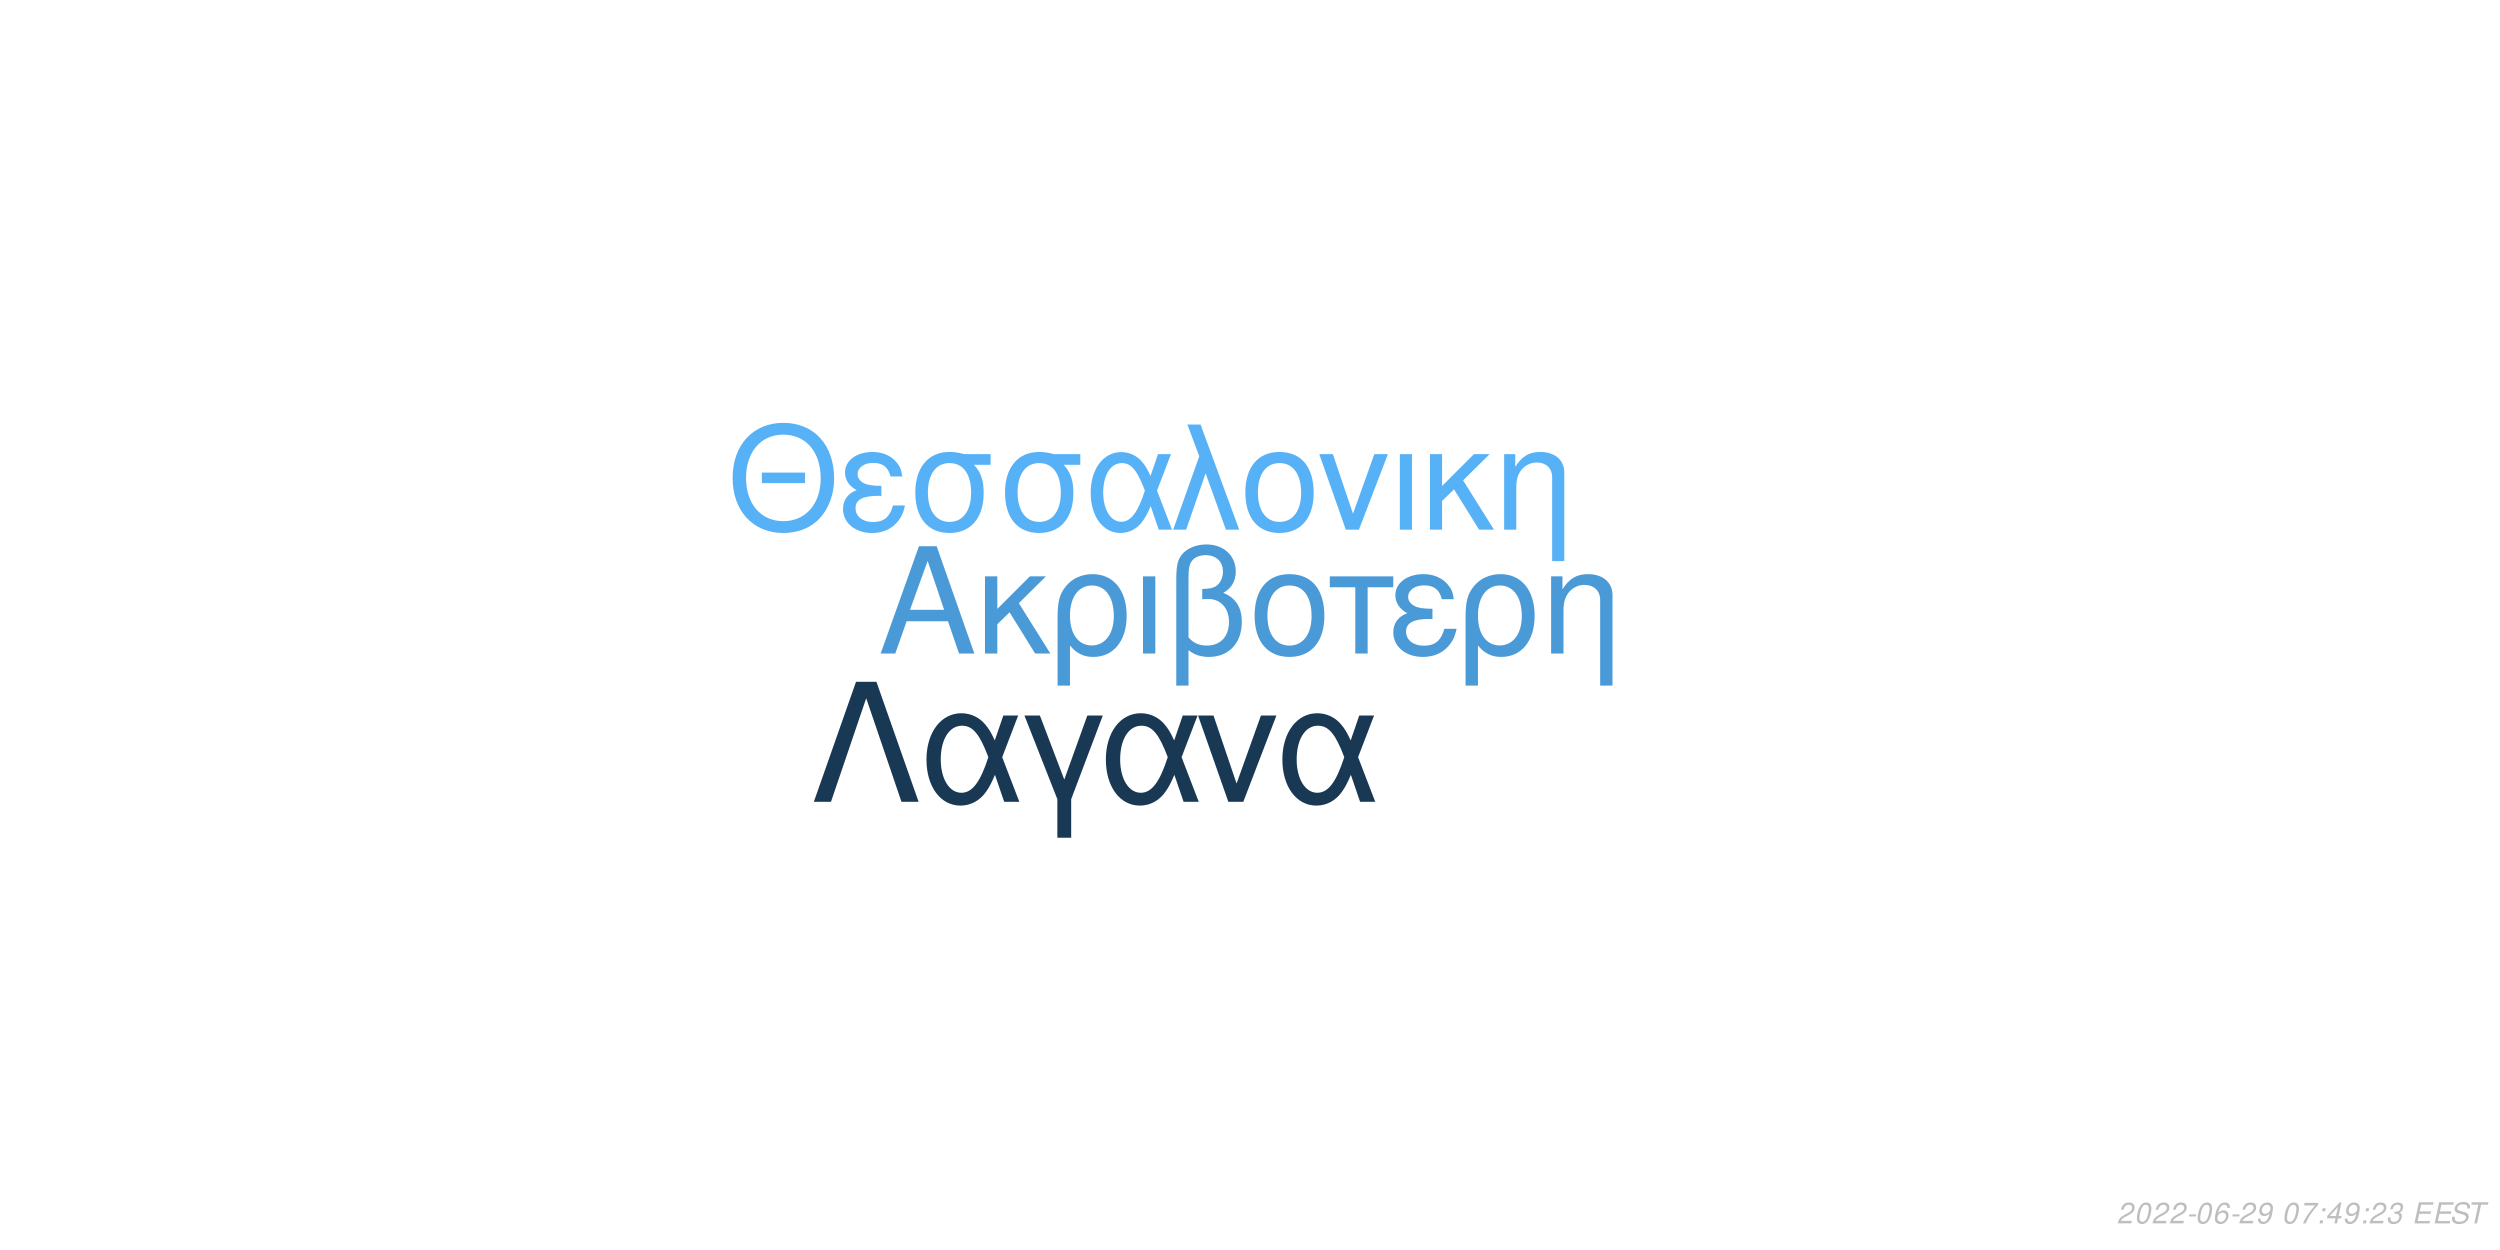
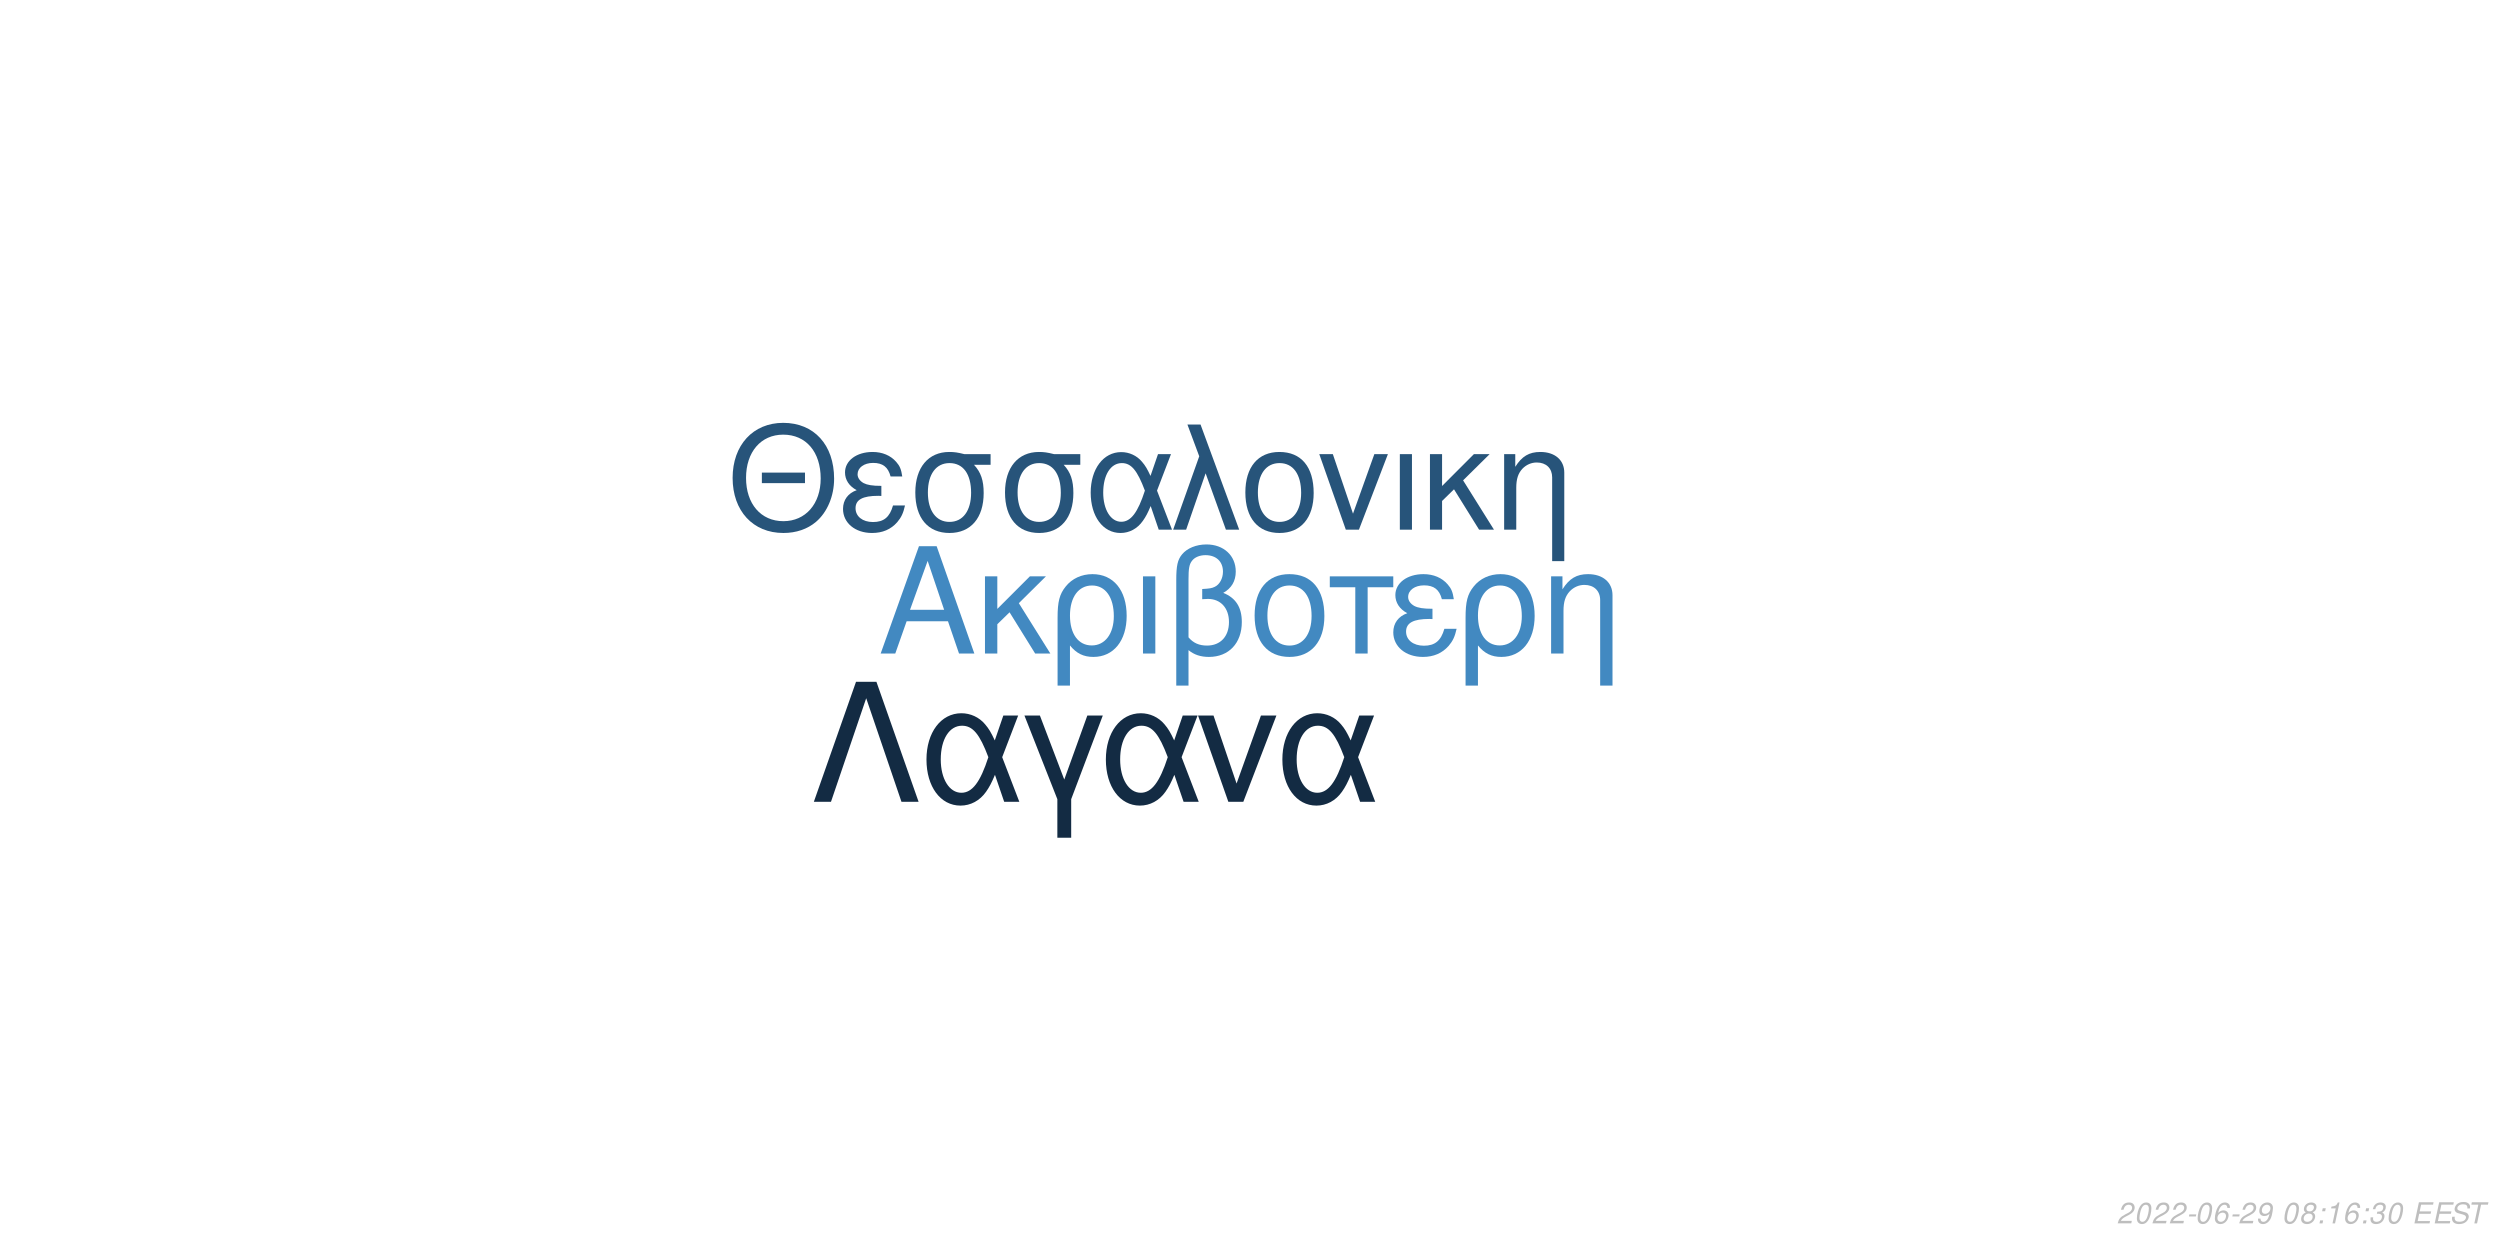
<svg xmlns="http://www.w3.org/2000/svg" xmlns:xlink="http://www.w3.org/1999/xlink" width="864pt" height="432pt" viewBox="0 0 864 432" version="1.1">
  <defs>
    <g>
      <symbol overflow="visible" id="glyph0-0">
        <path style="stroke:none;" d="" />
      </symbol>
      <symbol overflow="visible" id="glyph0-1">
        <path style="stroke:none;" d="M 24.125 -11.141 L 27.938 0 L 33.234 0 L 20.203 -37.094 L 14.094 -37.094 L 0.859 0 L 5.906 0 L 9.828 -11.141 Z M 22.797 -15.109 L 11 -15.109 L 17.094 -32.016 Z M 22.797 -15.109 " />
      </symbol>
      <symbol overflow="visible" id="glyph0-2">
        <path style="stroke:none;" d="M 7.172 -15.422 L 7.172 -26.672 L 2.906 -26.672 L 2.906 0 L 7.172 0 L 7.172 -10.125 L 11.406 -14.25 L 20.25 0 L 25.5 0 L 14.609 -17.406 L 23.969 -26.672 L 18.422 -26.672 Z M 7.172 -15.422 " />
      </symbol>
      <symbol overflow="visible" id="glyph0-3">
        <path style="stroke:none;" d="M 3 11.094 L 7.281 11.094 L 7.281 -2.797 C 9.516 -0.047 11.953 1.172 15.375 1.172 C 22.344 1.172 26.875 -4.422 26.875 -13.031 C 26.875 -21.891 22.297 -27.438 15.062 -27.438 C 11.297 -27.438 7.984 -25.906 5.797 -23.156 C 3.672 -20.516 3 -17.969 3 -12.359 Z M 14.906 -23.516 C 19.547 -23.516 22.438 -19.438 22.438 -12.922 C 22.438 -6.812 19.391 -2.797 14.812 -2.797 C 10.172 -2.797 7.281 -6.766 7.281 -13.125 C 7.281 -19.484 10.234 -23.516 14.906 -23.516 Z M 14.906 -23.516 " />
      </symbol>
      <symbol overflow="visible" id="glyph0-4">
        <path style="stroke:none;" d="M 3.516 0 L 7.781 0 L 7.781 -26.672 L 3.516 -26.672 Z M 3.516 0 " />
      </symbol>
      <symbol overflow="visible" id="glyph0-5">
        <path style="stroke:none;" d="M 4.016 11.094 L 8.25 11.094 L 8.25 -1.172 C 10.172 0.406 12.422 1.172 15.312 1.172 C 22.188 1.172 26.672 -3.609 26.672 -10.891 C 26.672 -15.984 24.578 -19.234 20.25 -20.969 C 23.109 -22.547 24.578 -25.031 24.578 -28.344 C 24.578 -33.844 20.406 -37.703 14.453 -37.703 C 10.938 -37.703 7.734 -36.391 6 -34.25 C 4.484 -32.422 4.016 -30.328 4.016 -25.391 Z M 8.25 -25.656 C 8.25 -29.359 8.5 -30.844 9.469 -32.062 C 10.375 -33.281 12.156 -34 14.094 -34 C 17.812 -34 20.156 -31.812 20.156 -28.297 C 20.156 -25.953 18.984 -23.812 17.297 -23.047 C 16.281 -22.547 15.469 -22.438 12.984 -22.297 L 12.984 -18.781 C 13.734 -18.828 14.344 -18.875 14.969 -18.875 C 19.344 -18.875 22.234 -15.719 22.234 -10.891 C 22.234 -5.906 19.281 -2.75 14.656 -2.75 C 11.953 -2.75 9.922 -3.609 8.25 -5.594 Z M 8.25 -25.656 " />
      </symbol>
      <symbol overflow="visible" id="glyph0-6">
        <path style="stroke:none;" d="M 14.094 -27.438 C 6.562 -27.438 2.094 -22.094 2.094 -13.125 C 2.094 -4.125 6.562 1.172 14.141 1.172 C 21.672 1.172 26.203 -4.172 26.203 -12.922 C 26.203 -22.188 21.828 -27.438 14.094 -27.438 Z M 14.141 -23.516 C 18.938 -23.516 21.781 -19.594 21.781 -12.984 C 21.781 -6.672 18.828 -2.75 14.141 -2.75 C 9.422 -2.75 6.516 -6.672 6.516 -13.125 C 6.516 -19.594 9.422 -23.516 14.141 -23.516 Z M 14.141 -23.516 " />
      </symbol>
      <symbol overflow="visible" id="glyph0-7">
        <path style="stroke:none;" d="M 7.891 0 L 12.156 0 L 12.156 -22.906 L 21.016 -22.906 L 21.016 -26.672 L -0.922 -26.672 L -0.922 -22.906 L 7.891 -22.906 Z M 7.891 0 " />
      </symbol>
      <symbol overflow="visible" id="glyph0-8">
        <path style="stroke:none;" d="M 14.562 -15.469 C 11.344 -15.469 9.562 -15.781 8.297 -16.438 C 6.922 -17.203 6.156 -18.328 6.156 -19.547 C 6.156 -21.891 8.453 -23.562 11.656 -23.562 C 15.062 -23.562 16.953 -22.094 17.812 -18.781 L 21.938 -18.781 C 21.578 -21.266 21.062 -22.5 19.797 -23.922 C 17.812 -26.203 14.906 -27.438 11.453 -27.438 C 5.797 -27.438 1.734 -24.375 1.734 -20.203 C 1.734 -17.609 3.156 -15.375 5.859 -13.938 C 2.797 -12.875 1.016 -10.484 1.016 -7.328 C 1.016 -2.391 5.297 1.172 11.25 1.172 C 14.969 1.172 17.906 -0.109 20.156 -2.641 C 21.578 -4.328 22.297 -5.797 22.906 -8.547 L 18.672 -8.547 C 17.5 -4.422 15.422 -2.703 11.609 -2.703 C 7.938 -2.703 5.438 -4.688 5.438 -7.578 C 5.438 -10.578 7.938 -11.953 13.484 -11.953 C 13.641 -11.953 14.094 -11.953 14.562 -11.906 Z M 14.562 -15.469 " />
      </symbol>
      <symbol overflow="visible" id="glyph0-9">
        <path style="stroke:none;" d="M 3.562 -26.672 L 3.562 0 L 7.844 0 L 7.844 -14.703 C 7.844 -17.906 8.5 -19.891 10.031 -21.531 C 11.406 -22.953 13.188 -23.719 15.062 -23.719 C 18.375 -23.719 20.516 -21.672 20.516 -18.469 L 20.516 11.094 L 24.781 11.094 L 24.781 -20.156 C 24.781 -24.578 21.469 -27.438 16.328 -27.438 C 12.359 -27.438 9.828 -25.906 7.484 -22.188 L 7.484 -26.672 Z M 3.562 -26.672 " />
      </symbol>
      <symbol overflow="visible" id="glyph1-0">
        <path style="stroke:none;" d="" />
      </symbol>
      <symbol overflow="visible" id="glyph1-1">
        <path style="stroke:none;" d="M 26.859 -19.734 L 11.953 -19.734 L 11.953 -16.094 L 26.859 -16.094 Z M 19.328 -36.922 C 8.922 -36.922 1.844 -29.25 1.844 -17.891 C 1.844 -6.484 8.875 1.141 19.391 1.141 C 23.812 1.141 27.703 -0.203 30.641 -2.688 C 34.578 -6.031 36.922 -11.656 36.922 -17.594 C 36.922 -29.297 30 -36.922 19.328 -36.922 Z M 19.328 -32.844 C 27.203 -32.844 32.281 -26.906 32.281 -17.688 C 32.281 -8.922 27.062 -2.938 19.391 -2.938 C 11.609 -2.938 6.484 -8.922 6.484 -17.891 C 6.484 -26.859 11.609 -32.844 19.328 -32.844 Z M 19.328 -32.844 " />
      </symbol>
      <symbol overflow="visible" id="glyph1-2">
        <path style="stroke:none;" d="M 14.25 -15.141 C 11.109 -15.141 9.375 -15.453 8.125 -16.094 C 6.781 -16.844 6.031 -17.938 6.031 -19.141 C 6.031 -21.422 8.266 -23.078 11.406 -23.078 C 14.75 -23.078 16.594 -21.625 17.438 -18.391 L 21.469 -18.391 C 21.125 -20.828 20.625 -22.031 19.391 -23.422 C 17.438 -25.656 14.594 -26.859 11.219 -26.859 C 5.688 -26.859 1.688 -23.875 1.688 -19.781 C 1.688 -17.234 3.094 -15.047 5.734 -13.656 C 2.734 -12.609 1 -10.266 1 -7.172 C 1 -2.344 5.188 1.141 11.016 1.141 C 14.656 1.141 17.547 -0.094 19.734 -2.594 C 21.125 -4.234 21.828 -5.688 22.422 -8.375 L 18.281 -8.375 C 17.141 -4.328 15.094 -2.641 11.359 -2.641 C 7.766 -2.641 5.328 -4.578 5.328 -7.422 C 5.328 -10.359 7.766 -11.703 13.203 -11.703 C 13.359 -11.703 13.797 -11.703 14.25 -11.656 Z M 14.25 -15.141 " />
      </symbol>
      <symbol overflow="visible" id="glyph1-3">
        <path style="stroke:none;" d="M 29 -26.109 L 19.938 -26.109 C 17.594 -26.703 16.438 -26.859 14.703 -26.859 C 7.469 -26.859 2.984 -21.469 2.984 -12.859 C 2.984 -4.031 7.375 1.141 14.797 1.141 C 22.172 1.141 26.609 -4.078 26.609 -12.656 C 26.609 -17.047 25.656 -19.828 23.266 -22.422 L 29 -22.422 Z M 14.797 -23.016 C 19.531 -23.016 22.266 -19.234 22.266 -12.75 C 22.266 -6.531 19.438 -2.688 14.797 -2.688 C 10.172 -2.688 7.328 -6.531 7.328 -12.859 C 7.328 -19.188 10.172 -23.016 14.797 -23.016 Z M 14.797 -23.016 " />
      </symbol>
      <symbol overflow="visible" id="glyph1-4">
        <path style="stroke:none;" d="M 29.344 -26.109 L 24.859 -26.109 L 22.266 -18.578 C 21.125 -21.031 20.484 -22.125 19.328 -23.469 C 17.547 -25.609 14.906 -26.812 12.156 -26.812 C 5.984 -26.812 1.594 -20.984 1.594 -12.812 C 1.594 -4.578 5.828 1.141 11.906 1.141 C 14.953 1.141 17.734 -0.344 19.625 -3.047 C 20.672 -4.531 21.281 -5.688 22.328 -8.172 L 25.109 0 L 29.703 0 L 24.516 -13.5 Z M 20.328 -13.5 C 17.891 -5.922 15.453 -2.734 12.156 -2.734 C 8.516 -2.734 5.922 -6.922 5.922 -12.812 C 5.922 -18.938 8.516 -23.016 12.359 -23.016 C 15.594 -23.016 17.688 -20.531 20.328 -13.5 Z M 20.328 -13.5 " />
      </symbol>
      <symbol overflow="visible" id="glyph1-5">
        <path style="stroke:none;" d="M 1.094 0 L 5.578 0 L 12.312 -19.484 L 19.328 0 L 23.922 0 L 10.562 -36.328 L 6.031 -36.328 L 10.109 -25.359 Z M 1.094 0 " />
      </symbol>
      <symbol overflow="visible" id="glyph1-6">
        <path style="stroke:none;" d="M 13.797 -26.859 C 6.422 -26.859 2.047 -21.625 2.047 -12.859 C 2.047 -4.031 6.422 1.141 13.859 1.141 C 21.234 1.141 25.656 -4.078 25.656 -12.656 C 25.656 -21.719 21.375 -26.859 13.797 -26.859 Z M 13.859 -23.016 C 18.531 -23.016 21.328 -19.188 21.328 -12.703 C 21.328 -6.531 18.438 -2.688 13.859 -2.688 C 9.219 -2.688 6.375 -6.531 6.375 -12.859 C 6.375 -19.188 9.219 -23.016 13.859 -23.016 Z M 13.859 -23.016 " />
      </symbol>
      <symbol overflow="visible" id="glyph1-7">
        <path style="stroke:none;" d="M 14.297 0 L 24.312 -26.109 L 19.625 -26.109 L 12.25 -5.531 L 5.281 -26.109 L 0.594 -26.109 L 9.766 0 Z M 14.297 0 " />
      </symbol>
      <symbol overflow="visible" id="glyph1-8">
        <path style="stroke:none;" d="M 3.438 0 L 7.625 0 L 7.625 -26.109 L 3.438 -26.109 Z M 3.438 0 " />
      </symbol>
      <symbol overflow="visible" id="glyph1-9">
        <path style="stroke:none;" d="M 7.031 -15.094 L 7.031 -26.109 L 2.844 -26.109 L 2.844 0 L 7.031 0 L 7.031 -9.922 L 11.156 -13.953 L 19.828 0 L 24.969 0 L 14.297 -17.047 L 23.469 -26.109 L 18.031 -26.109 Z M 7.031 -15.094 " />
      </symbol>
      <symbol overflow="visible" id="glyph1-10">
        <path style="stroke:none;" d="M 3.484 -26.109 L 3.484 0 L 7.672 0 L 7.672 -14.406 C 7.672 -17.547 8.328 -19.484 9.812 -21.078 C 11.156 -22.469 12.906 -23.219 14.75 -23.219 C 17.984 -23.219 20.078 -21.234 20.078 -18.094 L 20.078 10.859 L 24.266 10.859 L 24.266 -19.734 C 24.266 -24.062 21.031 -26.859 16 -26.859 C 12.109 -26.859 9.609 -25.359 7.328 -21.719 L 7.328 -26.109 Z M 3.484 -26.109 " />
      </symbol>
      <symbol overflow="visible" id="glyph2-0">
        <path style="stroke:none;" d="" />
      </symbol>
      <symbol overflow="visible" id="glyph2-1">
        <path style="stroke:none;" d="M 22.531 -41.484 L 15.484 -41.484 L 0.906 0 L 6.828 0 L 19 -35.797 L 31.188 0 L 37.109 0 Z M 22.531 -41.484 " />
      </symbol>
      <symbol overflow="visible" id="glyph2-2">
        <path style="stroke:none;" d="M 33.516 -29.812 L 28.391 -29.812 L 25.438 -21.219 C 24.125 -24.016 23.391 -25.266 22.078 -26.797 C 20.031 -29.25 17.016 -30.609 13.891 -30.609 C 6.828 -30.609 1.828 -23.953 1.828 -14.625 C 1.828 -5.234 6.656 1.312 13.594 1.312 C 17.078 1.312 20.266 -0.391 22.422 -3.469 C 23.609 -5.172 24.297 -6.484 25.5 -9.328 L 28.688 0 L 33.922 0 L 28 -15.422 Z M 23.219 -15.422 C 20.422 -6.766 17.641 -3.125 13.891 -3.125 C 9.734 -3.125 6.766 -7.906 6.766 -14.625 C 6.766 -21.625 9.734 -26.297 14.109 -26.297 C 17.812 -26.297 20.203 -23.453 23.219 -15.422 Z M 23.219 -15.422 " />
      </symbol>
      <symbol overflow="visible" id="glyph2-3">
        <path style="stroke:none;" d="M 12.062 12.406 L 16.844 12.406 L 16.844 -0.906 L 27.766 -29.812 L 22.422 -29.812 L 14.453 -7.688 L 6.031 -29.812 L 0.688 -29.812 L 12.062 -0.906 Z M 12.062 12.406 " />
      </symbol>
      <symbol overflow="visible" id="glyph2-4">
        <path style="stroke:none;" d="M 16.328 0 L 27.766 -29.812 L 22.422 -29.812 L 14 -6.312 L 6.031 -29.812 L 0.688 -29.812 L 11.156 0 Z M 16.328 0 " />
      </symbol>
      <symbol overflow="visible" id="glyph3-0">
        <path style="stroke:none;" d="" />
      </symbol>
      <symbol overflow="visible" id="glyph3-1">
        <path style="stroke:none;" d="M 5.234 -0.875 L 1.469 -0.875 C 1.641 -1.375 2.203 -1.891 3.109 -2.344 L 4.234 -2.938 C 5.562 -3.625 6.219 -4.469 6.219 -5.484 C 6.219 -5.938 6.062 -6.359 5.797 -6.656 C 5.469 -7.047 4.984 -7.234 4.312 -7.234 C 2.766 -7.234 1.891 -6.453 1.484 -4.734 L 2.375 -4.734 C 2.484 -5.188 2.609 -5.484 2.797 -5.75 C 3.094 -6.203 3.609 -6.453 4.188 -6.453 C 4.891 -6.453 5.344 -6.031 5.344 -5.375 C 5.344 -4.703 4.859 -4.094 4.016 -3.656 L 2.984 -3.125 C 1.234 -2.188 0.797 -1.656 0.344 -0.016 L 5.047 -0.016 Z M 5.234 -0.875 " />
      </symbol>
      <symbol overflow="visible" id="glyph3-2">
        <path style="stroke:none;" d="M 4.203 -7.234 C 3.375 -7.234 2.688 -6.812 2.125 -5.984 C 1.484 -5.047 0.984 -3.188 0.984 -1.734 C 0.984 -1.109 1.172 -0.562 1.484 -0.266 C 1.797 0.047 2.281 0.234 2.766 0.234 C 3.625 0.234 4.281 -0.156 4.859 -1.016 C 5.516 -1.953 6 -3.797 6 -5.266 C 6 -6.5 5.328 -7.234 4.203 -7.234 Z M 4.094 -6.453 C 4.734 -6.453 5.125 -5.984 5.125 -5.156 C 5.125 -4.203 4.781 -2.625 4.406 -1.812 C 3.984 -0.938 3.516 -0.547 2.875 -0.547 C 2.25 -0.547 1.875 -1.031 1.875 -1.828 C 1.875 -2.797 2.203 -4.344 2.594 -5.203 C 2.984 -6.047 3.453 -6.453 4.094 -6.453 Z M 4.094 -6.453 " />
      </symbol>
      <symbol overflow="visible" id="glyph3-3">
        <path style="stroke:none;" d="M 3.516 -3.125 L 1.125 -3.125 L 0.969 -2.406 L 3.359 -2.406 Z M 3.516 -3.125 " />
      </symbol>
      <symbol overflow="visible" id="glyph3-4">
        <path style="stroke:none;" d="M 6.125 -5.344 L 6.141 -5.625 C 6.141 -6.609 5.453 -7.234 4.391 -7.234 C 3.438 -7.234 2.641 -6.719 2.016 -5.703 C 1.422 -4.781 0.938 -2.953 0.938 -1.688 C 0.938 -0.516 1.688 0.234 2.859 0.234 C 3.703 0.234 4.438 -0.156 5 -0.875 C 5.406 -1.422 5.672 -2.156 5.672 -2.766 C 5.672 -3.812 4.969 -4.5 3.906 -4.5 C 3.234 -4.5 2.672 -4.234 2.094 -3.625 C 2.406 -5.375 3.234 -6.453 4.25 -6.453 C 4.703 -6.453 5.062 -6.234 5.172 -5.844 C 5.203 -5.719 5.234 -5.578 5.25 -5.344 Z M 3.656 -3.734 C 4.344 -3.734 4.797 -3.281 4.797 -2.625 C 4.797 -1.469 3.984 -0.547 2.984 -0.547 C 2.297 -0.547 1.812 -1.047 1.812 -1.766 C 1.812 -2.859 2.625 -3.734 3.656 -3.734 Z M 3.656 -3.734 " />
      </symbol>
      <symbol overflow="visible" id="glyph3-5">
        <path style="stroke:none;" d="M 0.844 -1.656 C 0.844 -1.547 0.844 -1.438 0.844 -1.375 C 0.844 -0.406 1.531 0.234 2.578 0.234 C 3.203 0.234 3.766 0.016 4.297 -0.438 C 4.938 -1 5.312 -1.656 5.594 -2.719 C 5.844 -3.672 6.016 -4.766 6.016 -5.375 C 6.016 -5.844 5.844 -6.328 5.547 -6.656 C 5.203 -7.031 4.703 -7.234 4.062 -7.234 C 2.516 -7.234 1.297 -5.938 1.297 -4.266 C 1.297 -3.203 1.984 -2.547 3.047 -2.547 C 3.484 -2.547 3.953 -2.672 4.281 -2.891 C 4.406 -2.984 4.547 -3.078 4.828 -3.344 C 4.438 -1.484 3.703 -0.547 2.703 -0.547 C 2.109 -0.547 1.719 -0.938 1.719 -1.547 L 1.719 -1.656 Z M 3.953 -6.453 C 4.625 -6.453 5.141 -5.953 5.141 -5.281 C 5.141 -4.188 4.312 -3.312 3.297 -3.312 C 2.594 -3.312 2.172 -3.734 2.172 -4.453 C 2.172 -5.562 2.984 -6.453 3.953 -6.453 Z M 3.953 -6.453 " />
      </symbol>
      <symbol overflow="visible" id="glyph3-6">
        <path style="stroke:none;" d="" />
      </symbol>
      <symbol overflow="visible" id="glyph3-7">
-         <path style="stroke:none;" d="M 6.703 -7.094 L 1.953 -7.094 L 1.766 -6.219 L 5.594 -6.219 C 3.344 -3.688 2.266 -2.109 1.375 0 L 2.344 0 C 3.031 -1.906 4.828 -4.594 6.547 -6.281 Z M 6.703 -7.094 " />
+         <path style="stroke:none;" d="M 4.766 -3.797 C 5.078 -3.969 5.234 -4.078 5.438 -4.234 C 5.812 -4.594 6.062 -5.172 6.062 -5.734 C 6.062 -6.625 5.344 -7.234 4.266 -7.234 C 2.812 -7.234 1.703 -6.219 1.703 -4.875 C 1.703 -4.406 1.875 -4.125 2.359 -3.812 C 1.297 -3.312 0.75 -2.516 0.75 -1.469 C 0.75 -0.438 1.547 0.234 2.812 0.234 C 3.656 0.234 4.359 -0.094 4.938 -0.734 C 5.359 -1.234 5.609 -1.859 5.609 -2.438 C 5.609 -3.047 5.312 -3.516 4.766 -3.797 Z M 4.109 -6.453 C 4.797 -6.453 5.188 -6.125 5.188 -5.578 C 5.188 -5.266 5.062 -4.922 4.859 -4.672 C 4.562 -4.312 4.188 -4.156 3.656 -4.156 C 2.984 -4.156 2.594 -4.453 2.594 -4.984 C 2.594 -5.859 3.203 -6.453 4.109 -6.453 Z M 3.453 -3.406 C 4.234 -3.406 4.734 -2.984 4.734 -2.312 C 4.734 -1.312 3.922 -0.547 2.875 -0.547 C 2.125 -0.547 1.625 -0.969 1.625 -1.625 C 1.625 -2.609 2.438 -3.406 3.453 -3.406 Z M 3.453 -3.406 " />
      </symbol>
      <symbol overflow="visible" id="glyph3-8">
        <path style="stroke:none;" d="M 2.359 -1.031 L 1.312 -1.031 L 1.094 0 L 2.141 0 Z M 3.266 -5.234 L 2.219 -5.234 L 2 -4.203 L 3.047 -4.203 Z M 3.266 -5.234 " />
      </symbol>
      <symbol overflow="visible" id="glyph3-9">
-         <path style="stroke:none;" d="M 3.625 -1.75 L 3.266 0 L 4.141 0 L 4.516 -1.75 L 5.562 -1.75 L 5.734 -2.531 L 4.688 -2.531 L 5.688 -7.234 L 5.016 -7.234 L 0.844 -2.672 L 0.641 -1.75 Z M 3.797 -2.531 L 1.594 -2.531 L 4.469 -5.703 Z M 3.797 -2.531 " />
+         <path style="stroke:none;" d="M 3.703 -5.188 L 2.594 0 L 3.469 0 L 5.016 -7.234 L 4.438 -7.234 C 3.906 -6.156 3.688 -6.016 2.234 -5.812 L 2.109 -5.188 Z M 3.703 -5.188 " />
      </symbol>
      <symbol overflow="visible" id="glyph3-10">
        <path style="stroke:none;" d="M 2.922 -3.312 C 3.125 -3.344 3.234 -3.344 3.375 -3.344 C 4.203 -3.344 4.688 -3 4.688 -2.406 C 4.688 -1.312 3.906 -0.547 2.781 -0.547 C 2.047 -0.547 1.594 -0.938 1.594 -1.562 C 1.594 -1.719 1.609 -1.844 1.656 -2.094 L 0.766 -2.094 C 0.734 -1.797 0.719 -1.641 0.719 -1.469 C 0.719 -0.375 1.406 0.234 2.641 0.234 C 3.547 0.234 4.297 -0.078 4.812 -0.656 C 5.266 -1.156 5.562 -1.875 5.562 -2.547 C 5.562 -3.125 5.344 -3.453 4.797 -3.734 C 5.641 -4.234 6.016 -4.844 6.016 -5.734 C 6.016 -6.656 5.312 -7.234 4.203 -7.234 C 3.375 -7.234 2.672 -6.938 2.188 -6.375 C 1.891 -6.031 1.703 -5.641 1.516 -4.906 L 2.391 -4.906 C 2.5 -5.359 2.594 -5.594 2.734 -5.812 C 3.047 -6.234 3.516 -6.453 4.078 -6.453 C 4.734 -6.453 5.141 -6.125 5.141 -5.578 C 5.141 -5.188 5.016 -4.797 4.797 -4.547 C 4.516 -4.234 4 -4.062 3.266 -4.062 L 3.078 -4.062 Z M 2.922 -3.312 " />
      </symbol>
      <symbol overflow="visible" id="glyph3-11">
        <path style="stroke:none;" d="M 2.547 -3.312 L 6.5 -3.312 L 6.688 -4.141 L 2.719 -4.141 L 3.219 -6.469 L 7.344 -6.469 L 7.516 -7.297 L 2.453 -7.297 L 0.906 0 L 6.125 0 L 6.297 -0.812 L 2.016 -0.812 Z M 2.547 -3.312 " />
      </symbol>
      <symbol overflow="visible" id="glyph3-12">
        <path style="stroke:none;" d="M 7.062 -5.156 C 7.125 -5.438 7.141 -5.562 7.141 -5.703 C 7.141 -6.156 6.938 -6.594 6.594 -6.891 C 6.188 -7.25 5.656 -7.406 4.875 -7.406 C 3.844 -7.406 3.047 -7.125 2.5 -6.562 C 2.094 -6.141 1.781 -5.438 1.781 -4.922 C 1.781 -4.297 2.219 -3.766 2.891 -3.562 L 4.594 -3.094 C 5.406 -2.859 5.734 -2.578 5.734 -2.094 C 5.734 -1.781 5.547 -1.406 5.266 -1.141 C 4.844 -0.766 4.266 -0.578 3.453 -0.578 C 2.328 -0.578 1.812 -0.984 1.812 -1.906 C 1.812 -2.047 1.812 -2.125 1.844 -2.312 L 0.984 -2.312 C 0.906 -2.062 0.891 -1.906 0.891 -1.688 C 0.891 -0.484 1.797 0.234 3.297 0.234 C 4.359 0.234 5.234 -0.062 5.812 -0.609 C 6.344 -1.078 6.688 -1.797 6.688 -2.375 C 6.688 -2.641 6.609 -2.906 6.453 -3.156 C 6.234 -3.5 5.938 -3.703 5.469 -3.828 L 3.75 -4.312 C 2.984 -4.547 2.734 -4.734 2.734 -5.188 C 2.734 -5.547 2.875 -5.844 3.188 -6.109 C 3.547 -6.438 4.031 -6.594 4.703 -6.594 C 5.266 -6.594 5.688 -6.484 5.906 -6.297 C 6.094 -6.125 6.219 -5.797 6.219 -5.516 C 6.219 -5.422 6.203 -5.344 6.188 -5.156 Z M 7.062 -5.156 " />
      </symbol>
      <symbol overflow="visible" id="glyph3-13">
        <path style="stroke:none;" d="M 4.938 -6.469 L 7.312 -6.469 L 7.484 -7.297 L 1.75 -7.297 L 1.578 -6.469 L 3.984 -6.469 L 2.609 0 L 3.547 0 Z M 4.938 -6.469 " />
      </symbol>
    </g>
  </defs>
  <g id="surface1">
    <rect x="0" y="0" width="864" height="432" style="fill:rgb(100%,100%,100%);fill-opacity:1;stroke:none;" />
-     <g style="fill:rgb(29.02%,60.392%,84.706%);fill-opacity:1;">
+     <g style="fill:rgb(25.882%,53.725%,75.686%);fill-opacity:1;">
      <use xlink:href="#glyph0-1" x="303.5" y="225.861" />
      <use xlink:href="#glyph0-2" x="337.5" y="225.861" />
      <use xlink:href="#glyph0-3" x="362.5" y="225.861" />
      <use xlink:href="#glyph0-4" x="391.5" y="225.861" />
      <use xlink:href="#glyph0-5" x="402.5" y="225.861" />
      <use xlink:href="#glyph0-6" x="431.5" y="225.861" />
      <use xlink:href="#glyph0-7" x="460.5" y="225.861" />
      <use xlink:href="#glyph0-8" x="480.5" y="225.861" />
      <use xlink:href="#glyph0-3" x="503.5" y="225.861" />
      <use xlink:href="#glyph0-9" x="532.5" y="225.861" />
    </g>
-     <g style="fill:rgb(33.725%,69.412%,96.863%);fill-opacity:1;">
+     <g style="fill:rgb(15.294%,32.941%,47.843%);fill-opacity:1;">
      <use xlink:href="#glyph1-1" x="251.348" y="183.058" />
      <use xlink:href="#glyph1-2" x="290.348" y="183.058" />
      <use xlink:href="#glyph1-3" x="313.348" y="183.058" />
      <use xlink:href="#glyph1-3" x="344.348" y="183.058" />
      <use xlink:href="#glyph1-4" x="375.348" y="183.058" />
      <use xlink:href="#glyph1-5" x="404.348" y="183.058" />
      <use xlink:href="#glyph1-6" x="428.348" y="183.058" />
      <use xlink:href="#glyph1-7" x="455.348" y="183.058" />
      <use xlink:href="#glyph1-8" x="480.348" y="183.058" />
      <use xlink:href="#glyph1-9" x="491.348" y="183.058" />
      <use xlink:href="#glyph1-10" x="516.348" y="183.058" />
    </g>
-     <g style="fill:rgb(9.804%,21.961%,32.941%);fill-opacity:1;">
+     <g style="fill:rgb(7.451%,16.863%,26.275%);fill-opacity:1;">
      <use xlink:href="#glyph2-1" x="280.359" y="277.105" />
      <use xlink:href="#glyph2-2" x="318.359" y="277.105" />
      <use xlink:href="#glyph2-3" x="353.359" y="277.105" />
      <use xlink:href="#glyph2-2" x="380.359" y="277.105" />
      <use xlink:href="#glyph2-4" x="413.359" y="277.105" />
      <use xlink:href="#glyph2-2" x="441.359" y="277.105" />
    </g>
    <g style="fill:rgb(74.51%,74.51%,74.51%);fill-opacity:1;">
      <use xlink:href="#glyph3-1" x="731.52" y="422.81" />
      <use xlink:href="#glyph3-2" x="737.52" y="422.81" />
      <use xlink:href="#glyph3-1" x="743.52" y="422.81" />
      <use xlink:href="#glyph3-1" x="749.52" y="422.81" />
      <use xlink:href="#glyph3-3" x="755.52" y="422.81" />
      <use xlink:href="#glyph3-2" x="758.52" y="422.81" />
      <use xlink:href="#glyph3-4" x="764.52" y="422.81" />
      <use xlink:href="#glyph3-3" x="770.52" y="422.81" />
      <use xlink:href="#glyph3-1" x="773.52" y="422.81" />
      <use xlink:href="#glyph3-5" x="779.52" y="422.81" />
      <use xlink:href="#glyph3-6" x="785.52" y="422.81" />
      <use xlink:href="#glyph3-2" x="788.52" y="422.81" />
      <use xlink:href="#glyph3-7" x="794.52" y="422.81" />
      <use xlink:href="#glyph3-8" x="800.52" y="422.81" />
      <use xlink:href="#glyph3-9" x="803.52" y="422.81" />
-       <use xlink:href="#glyph3-5" x="809.52" y="422.81" />
+       <use xlink:href="#glyph3-4" x="809.52" y="422.81" />
      <use xlink:href="#glyph3-8" x="815.52" y="422.81" />
-       <use xlink:href="#glyph3-1" x="818.52" y="422.81" />
-       <use xlink:href="#glyph3-10" x="824.52" y="422.81" />
+       <use xlink:href="#glyph3-10" x="818.52" y="422.81" />
+       <use xlink:href="#glyph3-2" x="824.52" y="422.81" />
      <use xlink:href="#glyph3-6" x="830.52" y="422.81" />
      <use xlink:href="#glyph3-11" x="833.52" y="422.81" />
      <use xlink:href="#glyph3-11" x="840.52" y="422.81" />
      <use xlink:href="#glyph3-12" x="846.52" y="422.81" />
      <use xlink:href="#glyph3-13" x="852.52" y="422.81" />
    </g>
  </g>
</svg>
